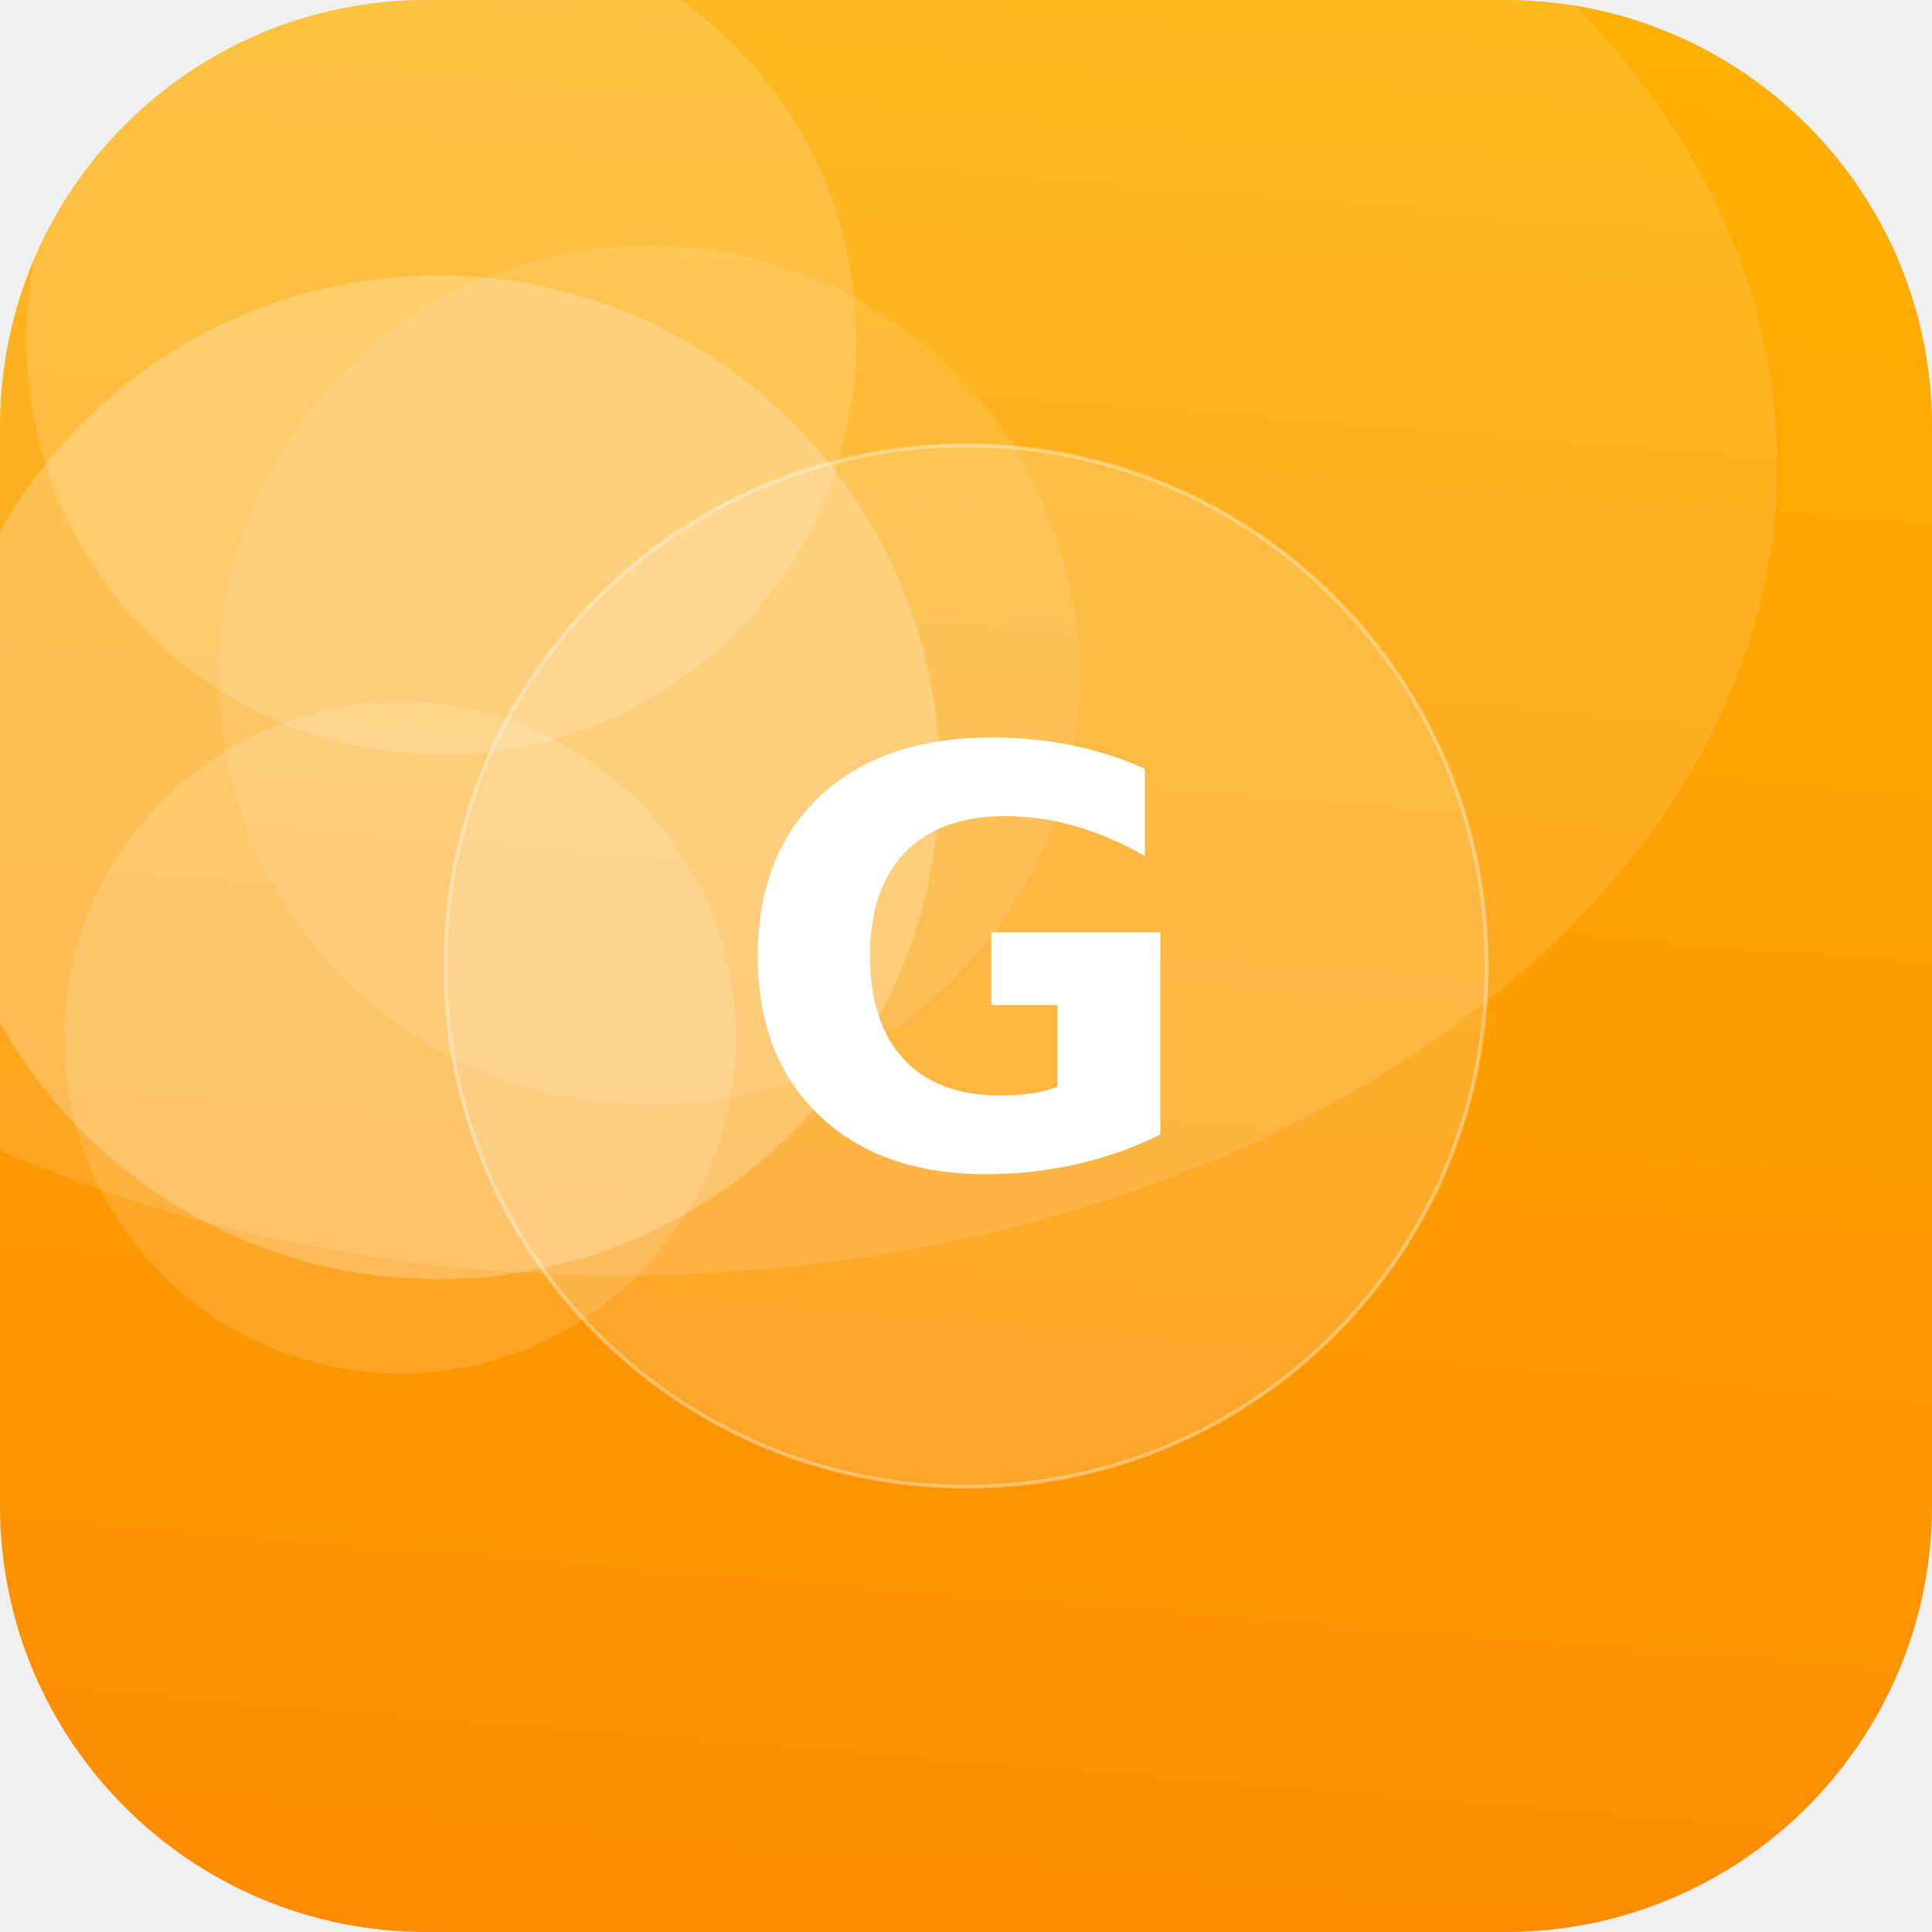
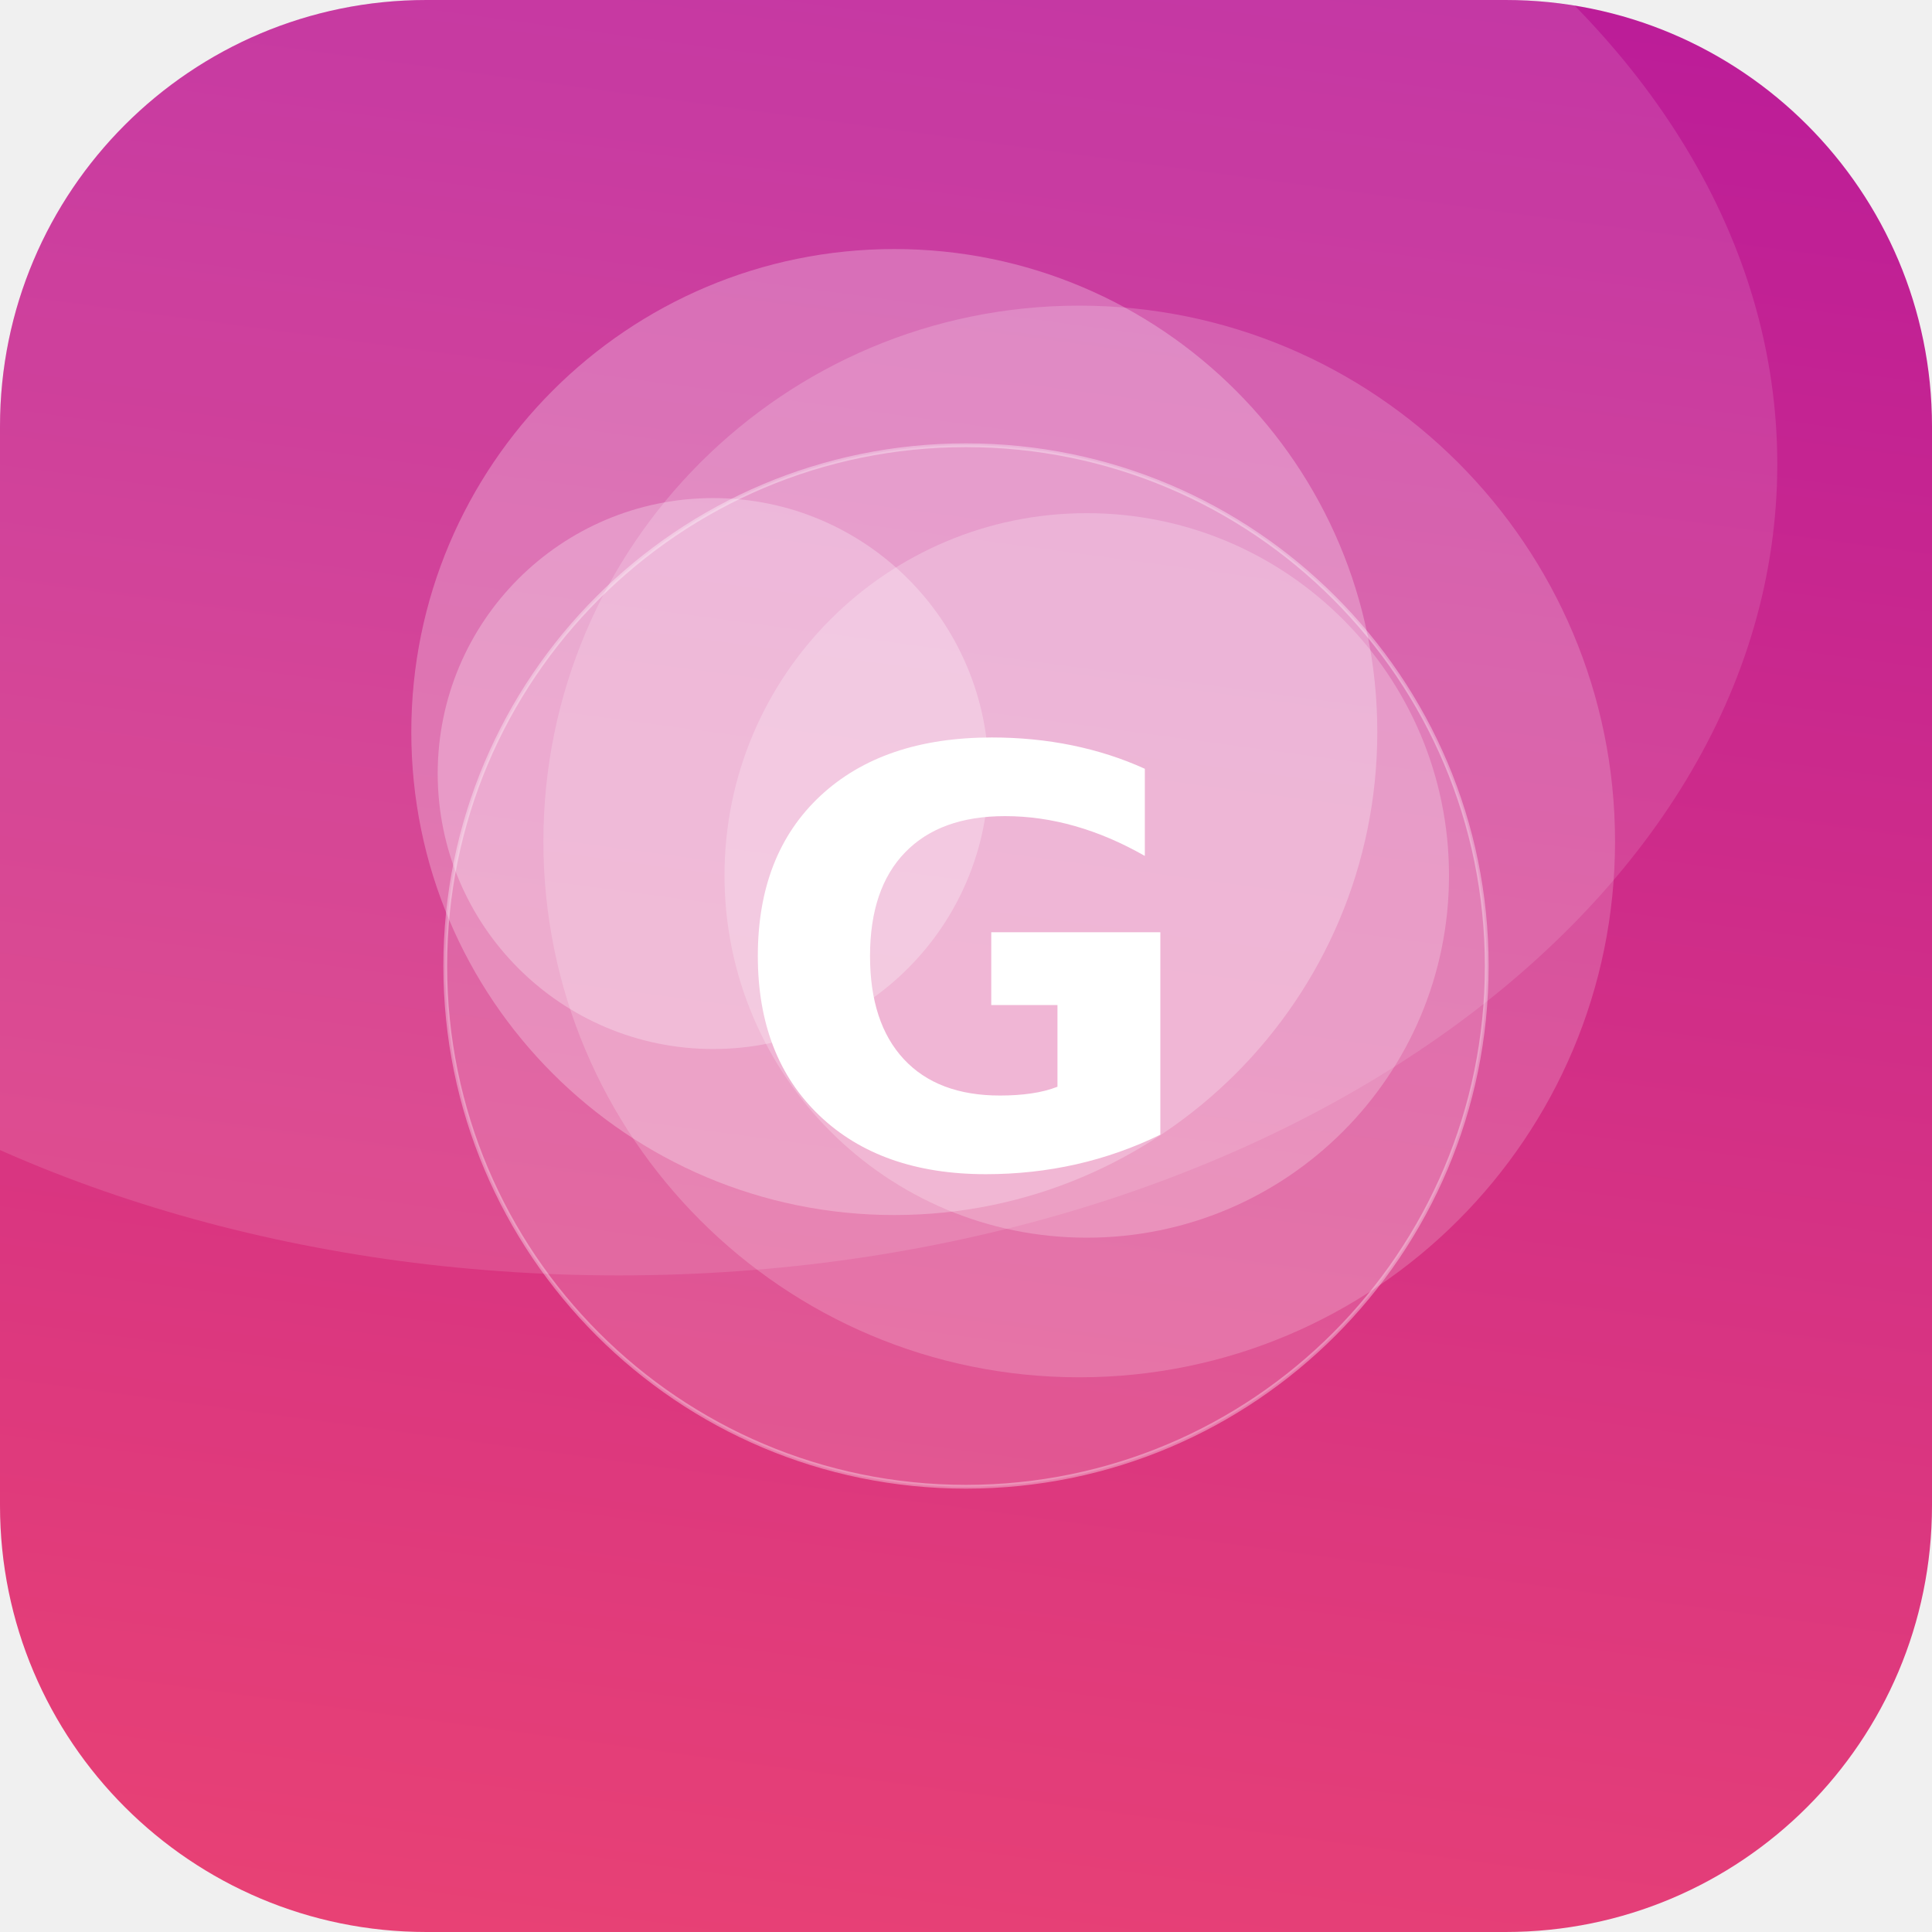
<svg xmlns="http://www.w3.org/2000/svg" width="512" height="512" viewBox="0 0 512 512">
  <defs>
-     <linearGradient id="g" x1="0" y1="0" x2="1" y2="1" gradientTransform="rotate(49 0.5 0.5)">
-       <stop offset="0" stop-color="#FFB703" />
-       <stop offset="1" stop-color="#FB8500" />
+     <linearGradient id="g" x1="0" y1="0" x2="1" y2="1" gradientTransform="rotate(232 0.5 0.5)">
+       <stop offset="0" stop-color="#EF476F" />
+       <stop offset="1" stop-color="#B5179E" />
    </linearGradient>
    <clipPath id="c">
      <rect width="512" height="512" rx="113" />
    </clipPath>
  </defs>
  <g clip-path="url(#c)">
    <rect width="512" height="512" fill="url(#g)" />
-     <circle cx="106" cy="275" r="89" fill="#FFFFFF" fill-opacity="0.14" />
-     <circle cx="172" cy="179" r="114" fill="#FFFFFF" fill-opacity="0.10" />
-     <circle cx="117" cy="90" r="110" fill="#FFFFFF" fill-opacity="0.15" />
-     <circle cx="116" cy="206" r="133" fill="#FFFFFF" fill-opacity="0.23" />
+     <circle cx="237" cy="194" r="128" fill="#FFFFFF" fill-opacity="0.26" />
+     <circle cx="189" cy="205" r="73" fill="#FFFFFF" fill-opacity="0.27" />
+     <circle cx="288" cy="232" r="96" fill="#FFFFFF" fill-opacity="0.23" />
+     <circle cx="286" cy="223" r="142" fill="#FFFFFF" fill-opacity="0.18" />
    <ellipse cx="164" cy="123" rx="307" ry="215" fill="#FFFFFF" fill-opacity="0.12" />
    <circle cx="256" cy="256" r="138" fill="#FFFFFF" fill-opacity="0.16" stroke="#FFFFFF" stroke-opacity="0.35" />
    <text x="50%" y="50%" dy="53" text-anchor="middle" font-family="DejaVu Sans, Helvetica, Arial, sans-serif" font-weight="bold" font-size="153" fill="#FFFFFF">G</text>
  </g>
</svg>
